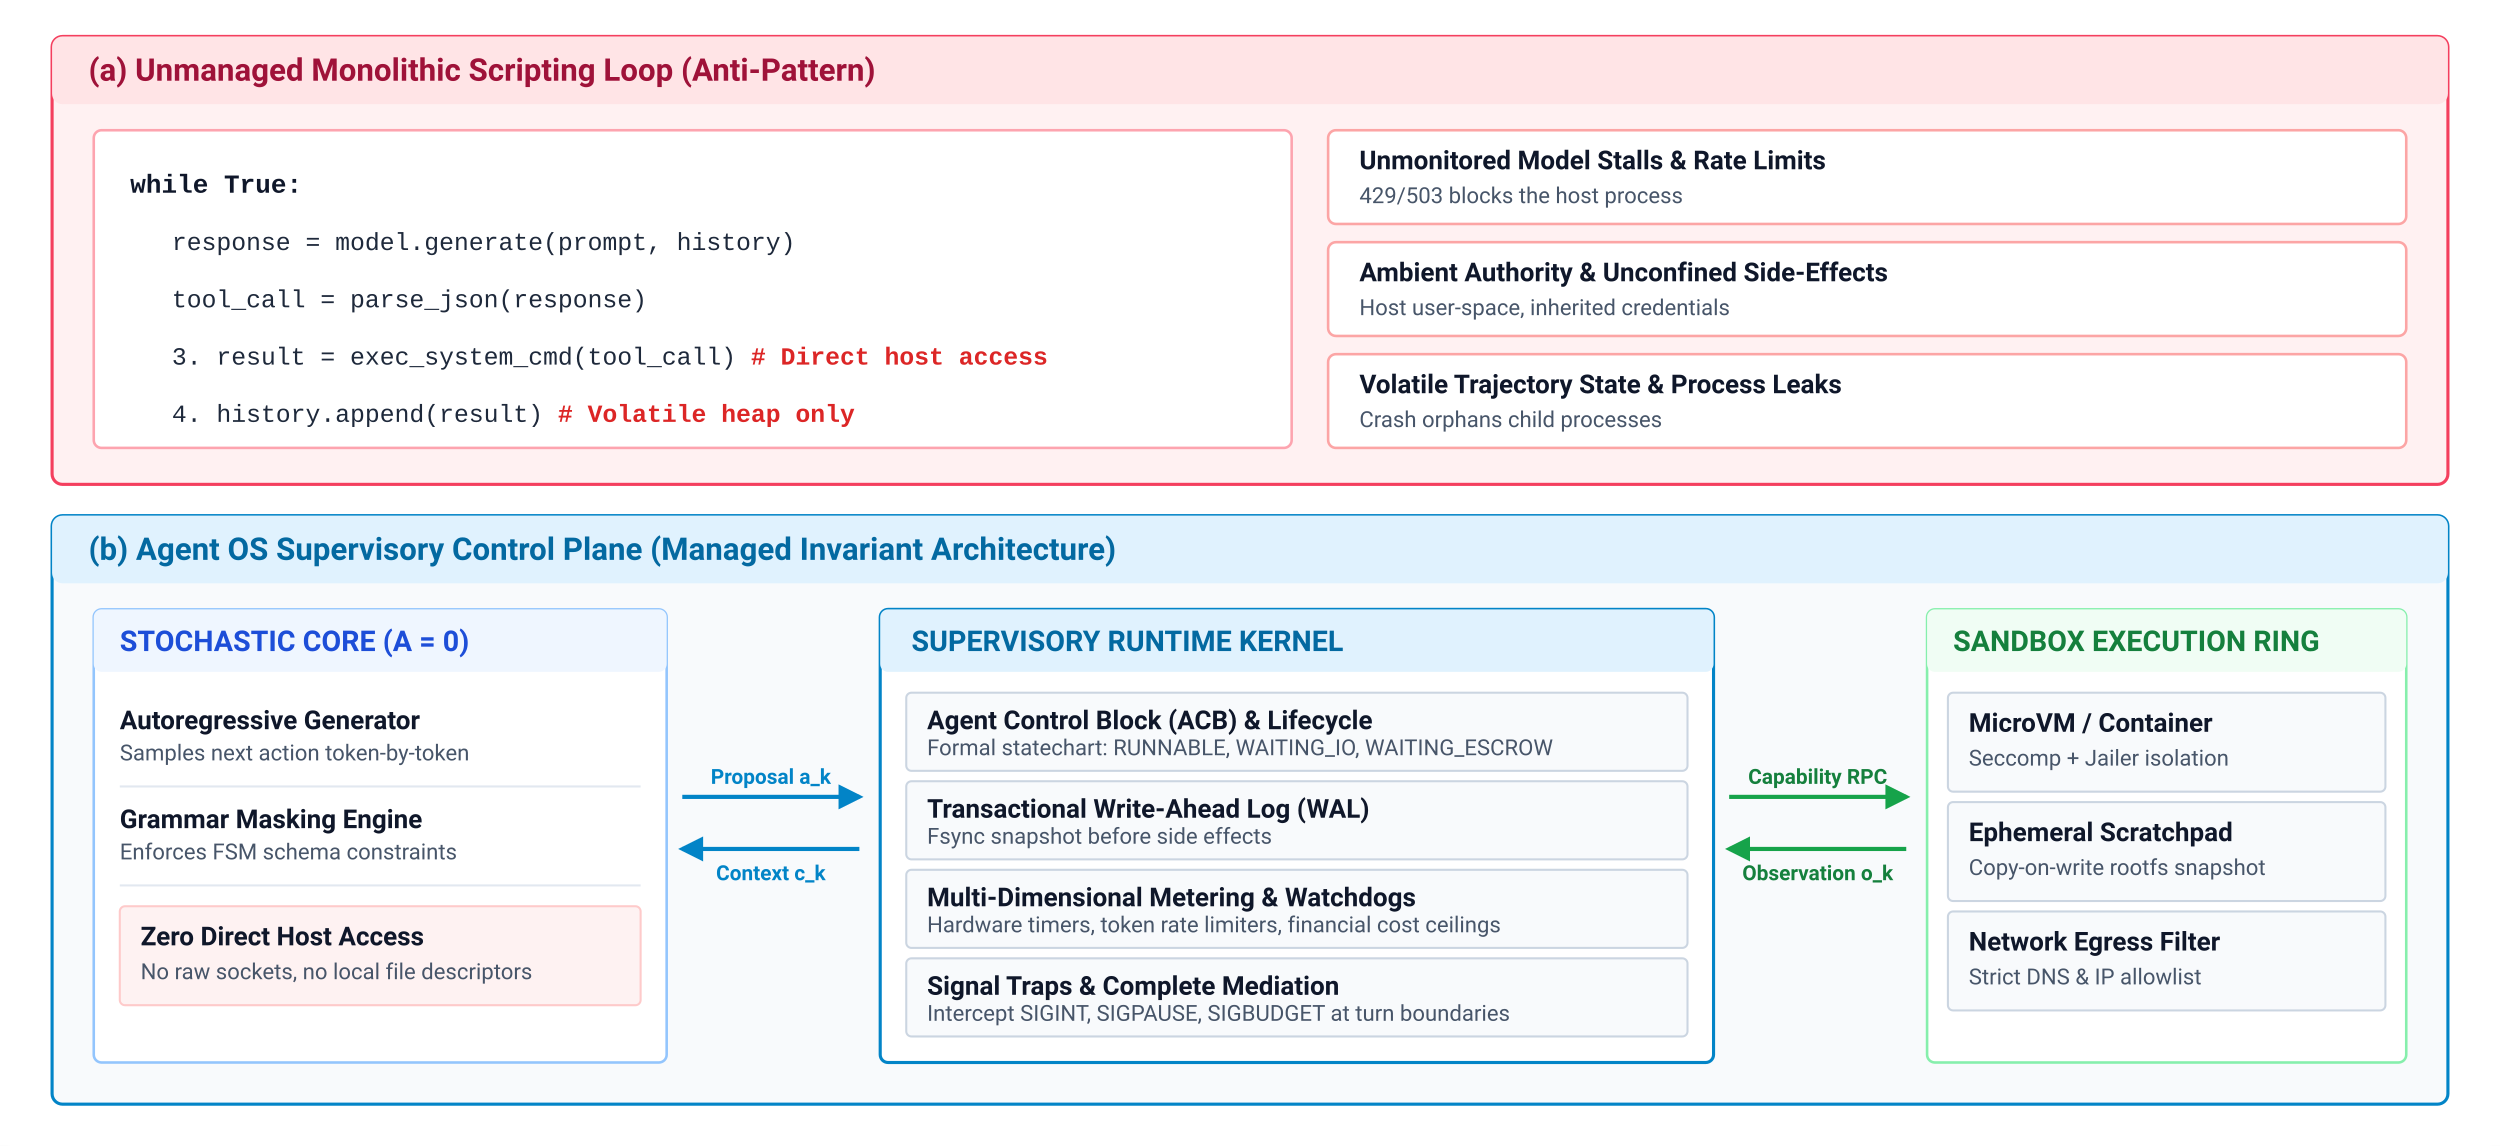
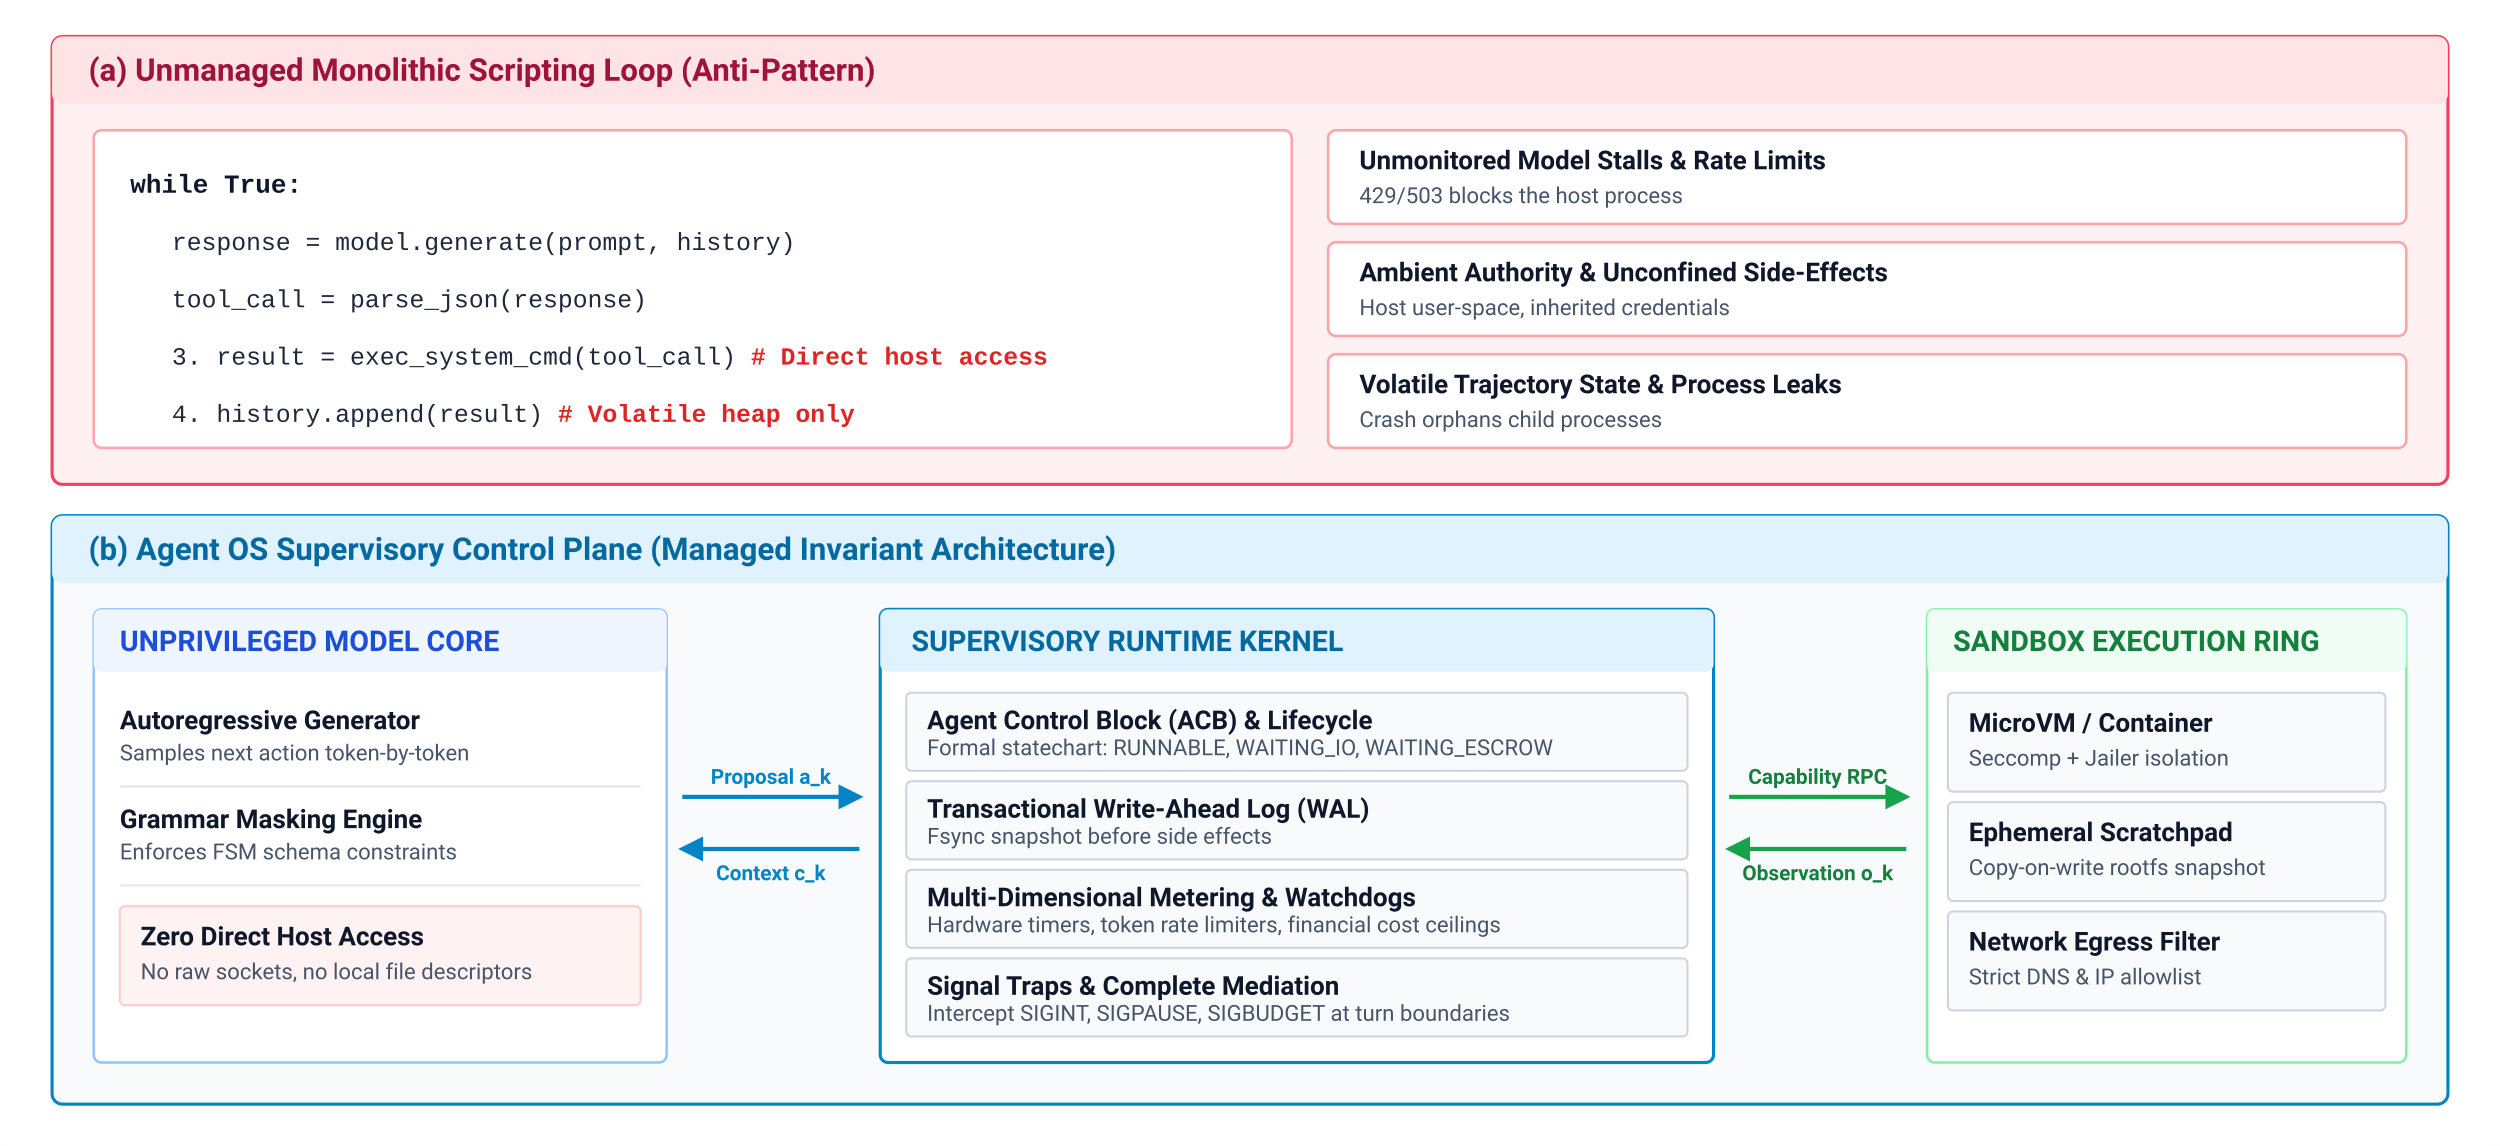
<svg xmlns="http://www.w3.org/2000/svg" viewBox="0 0 960 440" width="100%" height="100%" font-family="Helvetica Neue, Helvetica, Arial, sans-serif">
  <rect x="0" y="0" width="960" height="440" rx="4" fill="#ffffff" />
  <defs>
    <style>
      .bg { fill: #ffffff; }
      .text-title { font-family: -apple-system, BlinkMacSystemFont, "Segoe UI", Roboto, Helvetica, Arial, sans-serif; font-size: 12px; font-weight: 700; }
      .text-heading { font-family: -apple-system, BlinkMacSystemFont, "Segoe UI", Roboto, Helvetica, Arial, sans-serif; font-size: 11px; font-weight: 700; }
      .text-label { font-family: -apple-system, BlinkMacSystemFont, "Segoe UI", Roboto, Helvetica, Arial, sans-serif; font-size: 10px; font-weight: 600; fill: #0f172a; }
      .text-sub { font-family: -apple-system, BlinkMacSystemFont, "Segoe UI", Roboto, Helvetica, Arial, sans-serif; font-size: 8.5px; fill: #475569; }
      .text-mono { font-family: "SFMono-Regular", Consolas, "Liberation Mono", Menlo, monospace; font-size: 9.5px; fill: #1e293b; }
      .text-mono-bold { font-family: "SFMono-Regular", Consolas, "Liberation Mono", Menlo, monospace; font-size: 10px; font-weight: 700; fill: #0f172a; }
      .text-arrow { font-family: -apple-system, BlinkMacSystemFont, "Segoe UI", Roboto, Helvetica, Arial, sans-serif; font-size: 8px; font-weight: 700; text-anchor: middle; }
    </style>
    <marker id="arr-gray" markerWidth="6" markerHeight="6" refX="5" refY="3" orient="auto">
      <path d="M0,0 L6,3 L0,6 Z" fill="#64748b" />
    </marker>
    <marker id="arr-blue" markerWidth="6" markerHeight="6" refX="5" refY="3" orient="auto">
      <path d="M0,0 L6,3 L0,6 Z" fill="#0284c7" />
    </marker>
    <marker id="arr-green" markerWidth="6" markerHeight="6" refX="5" refY="3" orient="auto">
      <path d="M0,0 L6,3 L0,6 Z" fill="#16a34a" />
    </marker>
    <marker id="arr-red" markerWidth="6" markerHeight="6" refX="5" refY="3" orient="auto">
      <path d="M0,0 L6,3 L0,6 Z" fill="#dc2626" />
    </marker>
  </defs>
  <rect width="960" height="440" class="bg" />
  <g transform="translate(20, 14)">
    <rect x="0" y="0" width="920" height="172" rx="4" fill="#fff1f2" stroke="#f43f5e" stroke-width="1.2" />
    <rect x="0" y="0" width="920" height="26" rx="4" fill="#ffe4e6" />
    <text x="14" y="17" class="text-title" fill="#9f1239">(a) Unmanaged Monolithic Scripting Loop (Anti-Pattern)</text>
    <g transform="translate(16, 36)">
      <rect x="0" y="0" width="460" height="122" rx="3" fill="#ffffff" stroke="#fda4af" stroke-width="1" />
      <text x="14" y="24" class="text-mono-bold">while True:</text>
      <text x="30" y="46" class="text-mono">response = model.generate(prompt, history)</text>
      <text x="30" y="68" class="text-mono">tool_call = parse_json(response)</text>
      <text x="30" y="90" class="text-mono">3. result = exec_system_cmd(tool_call)  <tspan fill="#dc2626" font-weight="600"># Direct host access</tspan>
      </text>
      <text x="30" y="112" class="text-mono">4. history.append(result)               <tspan fill="#dc2626" font-weight="600"># Volatile heap only</tspan>
      </text>
    </g>
    <g transform="translate(490, 36)">
      <g transform="translate(0, 0)">
        <rect x="0" y="0" width="414" height="36" rx="3" fill="#ffffff" stroke="#fca5a5" stroke-width="1" />
        <text x="12" y="15" class="text-label" fill="#b91c1c">Unmonitored Model Stalls &amp; Rate Limits</text>
        <text x="12" y="28" class="text-sub">429/503 blocks the host process</text>
      </g>
      <g transform="translate(0, 43)">
        <rect x="0" y="0" width="414" height="36" rx="3" fill="#ffffff" stroke="#fca5a5" stroke-width="1" />
        <text x="12" y="15" class="text-label" fill="#b91c1c">Ambient Authority &amp; Unconfined Side-Effects</text>
        <text x="12" y="28" class="text-sub">Host user-space, inherited credentials</text>
      </g>
      <g transform="translate(0, 86)">
        <rect x="0" y="0" width="414" height="36" rx="3" fill="#ffffff" stroke="#fca5a5" stroke-width="1" />
        <text x="12" y="15" class="text-label" fill="#b91c1c">Volatile Trajectory State &amp; Process Leaks</text>
        <text x="12" y="28" class="text-sub">Crash orphans child processes</text>
      </g>
    </g>
  </g>
  <g transform="translate(20, 198)">
    <rect x="0" y="0" width="920" height="226" rx="4" fill="#f8fafc" stroke="#0284c7" stroke-width="1.2" />
    <rect x="0" y="0" width="920" height="26" rx="4" fill="#e0f2fe" />
    <text x="14" y="17" class="text-title" fill="#0369a1">(b) Agent OS Supervisory Control Plane (Managed Invariant Architecture)</text>
    <g transform="translate(16, 36)">
      <rect x="0" y="0" width="220" height="174" rx="3" fill="#ffffff" stroke="#93c5fd" stroke-width="1" />
      <rect x="0" y="0" width="220" height="24" rx="3" fill="#eff6ff" />
-       <text x="10" y="16" class="text-heading" fill="#1d4ed8">STOCHASTIC CORE (A = 0)</text>
+       <text x="10" y="16" class="text-heading" fill="#1d4ed8">UNPRIVILEGED MODEL CORE</text>
      <g transform="translate(10, 36)">
        <text x="0" y="10" class="text-label">Autoregressive Generator</text>
        <text x="0" y="22" class="text-sub">Samples next action token-by-token</text>
        <line x1="0" y1="32" x2="200" y2="32" stroke="#e2e8f0" stroke-width="0.8" />
        <text x="0" y="48" class="text-label">Grammar Masking Engine</text>
        <text x="0" y="60" class="text-sub">Enforces FSM schema constraints</text>
        <line x1="0" y1="70" x2="200" y2="70" stroke="#e2e8f0" stroke-width="0.8" />
        <rect x="0" y="78" width="200" height="38" rx="2" fill="#fef2f2" stroke="#fecaca" stroke-width="0.8" />
        <text x="8" y="93" class="text-label" fill="#b91c1c">Zero Direct Host Access</text>
        <text x="8" y="106" class="text-sub" fill="#7f1d1d">No raw sockets, no local file descriptors</text>
      </g>
    </g>
    <g transform="translate(242, 108)">
      <line x1="0" y1="0" x2="68" y2="0" stroke="#0284c7" stroke-width="1.6" marker-end="url(#arr-blue)" />
      <line x1="68" y1="20" x2="0" y2="20" stroke="#0284c7" stroke-width="1.6" marker-end="url(#arr-blue)" />
      <text x="34" y="-5" class="text-arrow" fill="#0284c7">Proposal a_k</text>
      <text x="34" y="32" class="text-arrow" fill="#0284c7">Context c_k</text>
    </g>
    <g transform="translate(318, 36)">
      <rect x="0" y="0" width="320" height="174" rx="3" fill="#ffffff" stroke="#0284c7" stroke-width="1.2" />
      <rect x="0" y="0" width="320" height="24" rx="3" fill="#e0f2fe" />
      <text x="12" y="16" class="text-heading" fill="#0369a1">SUPERVISORY RUNTIME KERNEL</text>
      <g transform="translate(10, 32)">
        <rect x="0" y="0" width="300" height="30" rx="2" fill="#f8fafc" stroke="#cbd5e1" stroke-width="0.8" />
        <text x="8" y="14" class="text-label">Agent Control Block (ACB) &amp; Lifecycle</text>
        <text x="8" y="24" class="text-sub">Formal statechart: RUNNABLE, WAITING_IO, WAITING_ESCROW</text>
      </g>
      <g transform="translate(10, 66)">
        <rect x="0" y="0" width="300" height="30" rx="2" fill="#f8fafc" stroke="#cbd5e1" stroke-width="0.8" />
        <text x="8" y="14" class="text-label">Transactional Write-Ahead Log (WAL)</text>
        <text x="8" y="24" class="text-sub">Fsync snapshot before side effects</text>
      </g>
      <g transform="translate(10, 100)">
        <rect x="0" y="0" width="300" height="30" rx="2" fill="#f8fafc" stroke="#cbd5e1" stroke-width="0.8" />
        <text x="8" y="14" class="text-label">Multi-Dimensional Metering &amp; Watchdogs</text>
        <text x="8" y="24" class="text-sub">Hardware timers, token rate limiters, financial cost ceilings</text>
      </g>
      <g transform="translate(10, 134)">
        <rect x="0" y="0" width="300" height="30" rx="2" fill="#f8fafc" stroke="#cbd5e1" stroke-width="0.8" />
        <text x="8" y="14" class="text-label">Signal Traps &amp; Complete Mediation</text>
        <text x="8" y="24" class="text-sub">Intercept SIGINT, SIGPAUSE, SIGBUDGET at turn boundaries</text>
      </g>
    </g>
    <g transform="translate(644, 108)">
      <line x1="0" y1="0" x2="68" y2="0" stroke="#16a34a" stroke-width="1.6" marker-end="url(#arr-green)" />
      <line x1="68" y1="20" x2="0" y2="20" stroke="#16a34a" stroke-width="1.6" marker-end="url(#arr-green)" />
      <text x="34" y="-5" class="text-arrow" fill="#15803d">Capability RPC</text>
      <text x="34" y="32" class="text-arrow" fill="#15803d">Observation o_k</text>
    </g>
    <g transform="translate(720, 36)">
      <rect x="0" y="0" width="184" height="174" rx="3" fill="#ffffff" stroke="#86efac" stroke-width="1" />
      <rect x="0" y="0" width="184" height="24" rx="3" fill="#f0fdf4" />
      <text x="10" y="16" class="text-heading" fill="#15803d">SANDBOX EXECUTION RING</text>
      <g transform="translate(8, 32)">
        <rect x="0" y="0" width="168" height="38" rx="2" fill="#f8fafc" stroke="#cbd5e1" stroke-width="0.8" />
        <text x="8" y="15" class="text-label">MicroVM / Container</text>
        <text x="8" y="28" class="text-sub">Seccomp + Jailer isolation</text>
      </g>
      <g transform="translate(8, 74)">
        <rect x="0" y="0" width="168" height="38" rx="2" fill="#f8fafc" stroke="#cbd5e1" stroke-width="0.8" />
        <text x="8" y="15" class="text-label">Ephemeral Scratchpad</text>
        <text x="8" y="28" class="text-sub">Copy-on-write rootfs snapshot</text>
      </g>
      <g transform="translate(8, 116)">
        <rect x="0" y="0" width="168" height="38" rx="2" fill="#f8fafc" stroke="#cbd5e1" stroke-width="0.8" />
        <text x="8" y="15" class="text-label">Network Egress Filter</text>
        <text x="8" y="28" class="text-sub">Strict DNS &amp; IP allowlist</text>
      </g>
    </g>
  </g>
</svg>
